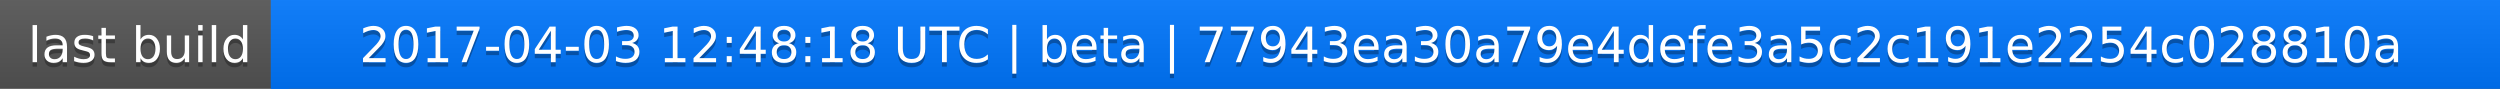
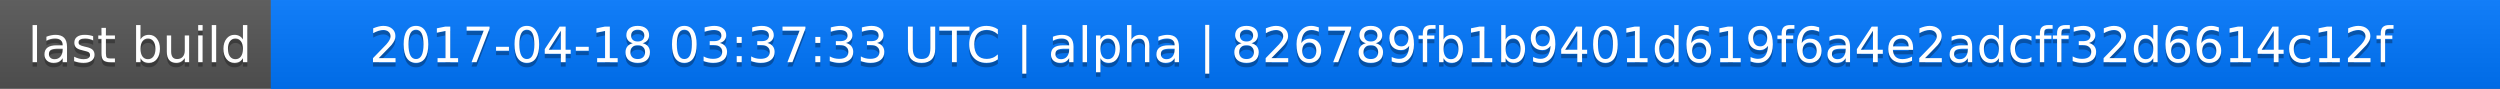
<svg xmlns="http://www.w3.org/2000/svg" width="563" height="20">
  <linearGradient id="a" x2="0" y2="100%">
    <stop offset="0" stop-color="#bbb" stop-opacity=".1" />
    <stop offset="1" stop-opacity=".1" />
  </linearGradient>
  <rect rx="0" width="563" height="20" fill="#555" />
  <rect rx="0" x="61" width="502" height="20" fill="#07f" />
  <path fill="#07f" d="M61 0h4v20h-4z" />
  <rect rx="0" width="563" height="20" fill="url(#a)" />
  <g fill="#fff" text-anchor="middle" font-family="DejaVu Sans,Verdana,Geneva,sans-serif" font-size="11">
    <text x="31.5" y="15" fill="#010101" fill-opacity=".3">last build</text>
    <text x="31.5" y="14">last build</text>
-     <text x="311" y="15" fill="#010101" fill-opacity=".3">2017-04-03 12:48:18 UTC | beta | 77943ea30a79e4defe3a5c2c191e2254c028810a</text>
-     <text x="311" y="14">2017-04-03 12:48:18 UTC | beta | 77943ea30a79e4defe3a5c2c191e2254c028810a</text>
+     <text x="311" y="15" fill="#010101" fill-opacity=".3">2017-04-18 03:37:33 UTC | alpha | 826789fb1b9401d619f6a4e2adcff32d6614c12f</text>
+     <text x="311" y="14">2017-04-18 03:37:33 UTC | alpha | 826789fb1b9401d619f6a4e2adcff32d6614c12f</text>
  </g>
</svg>
